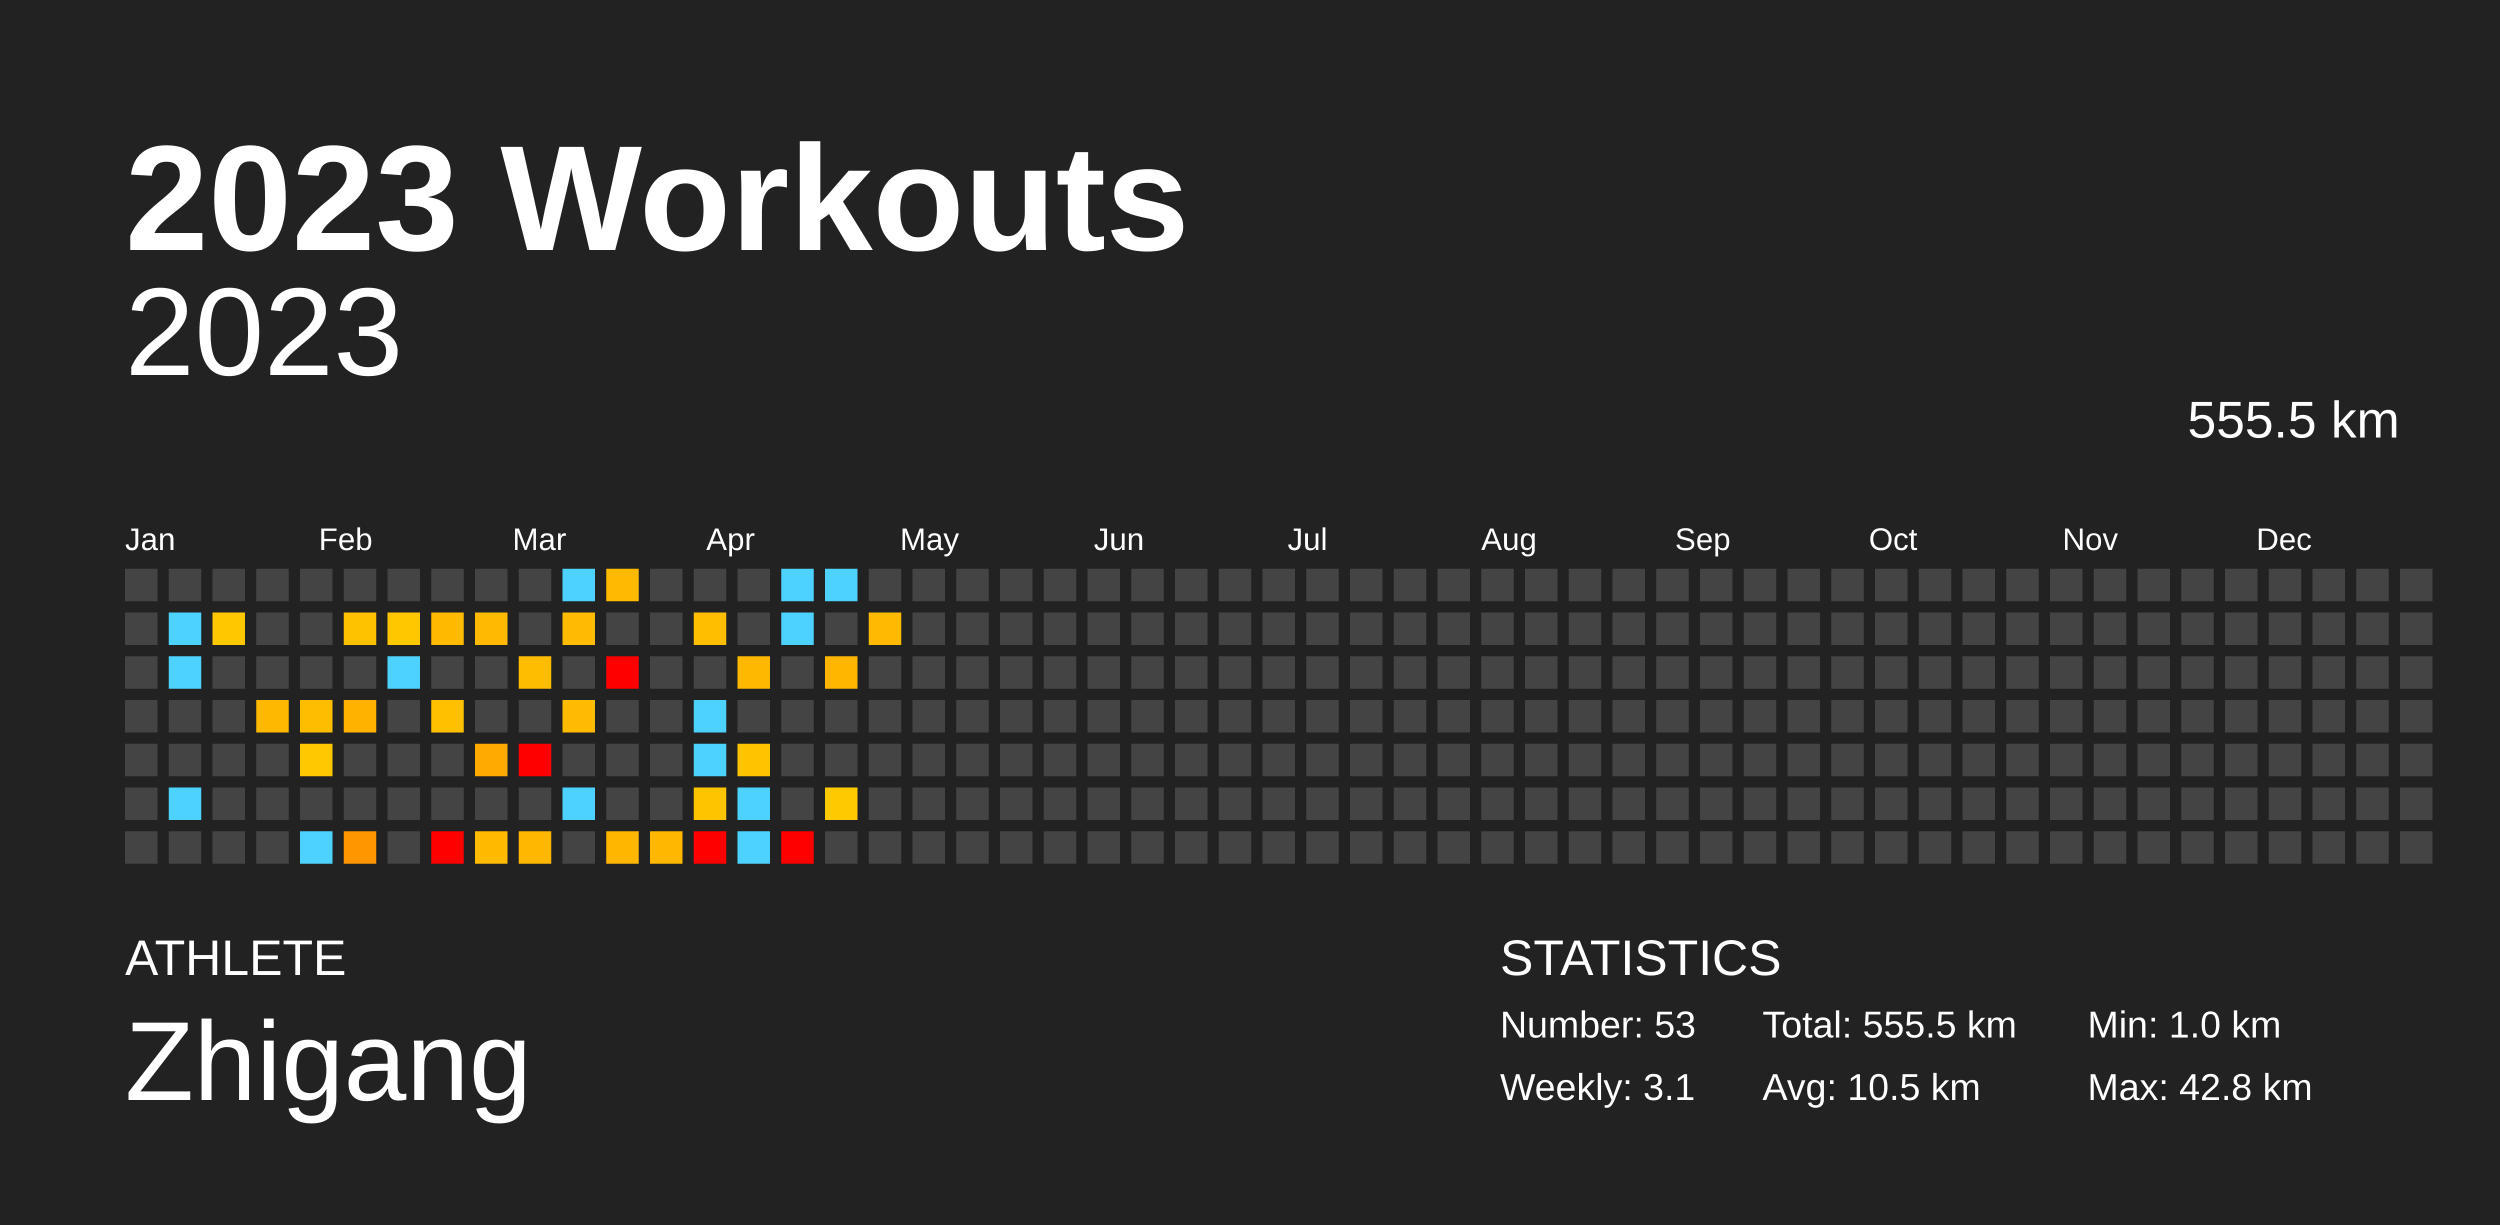
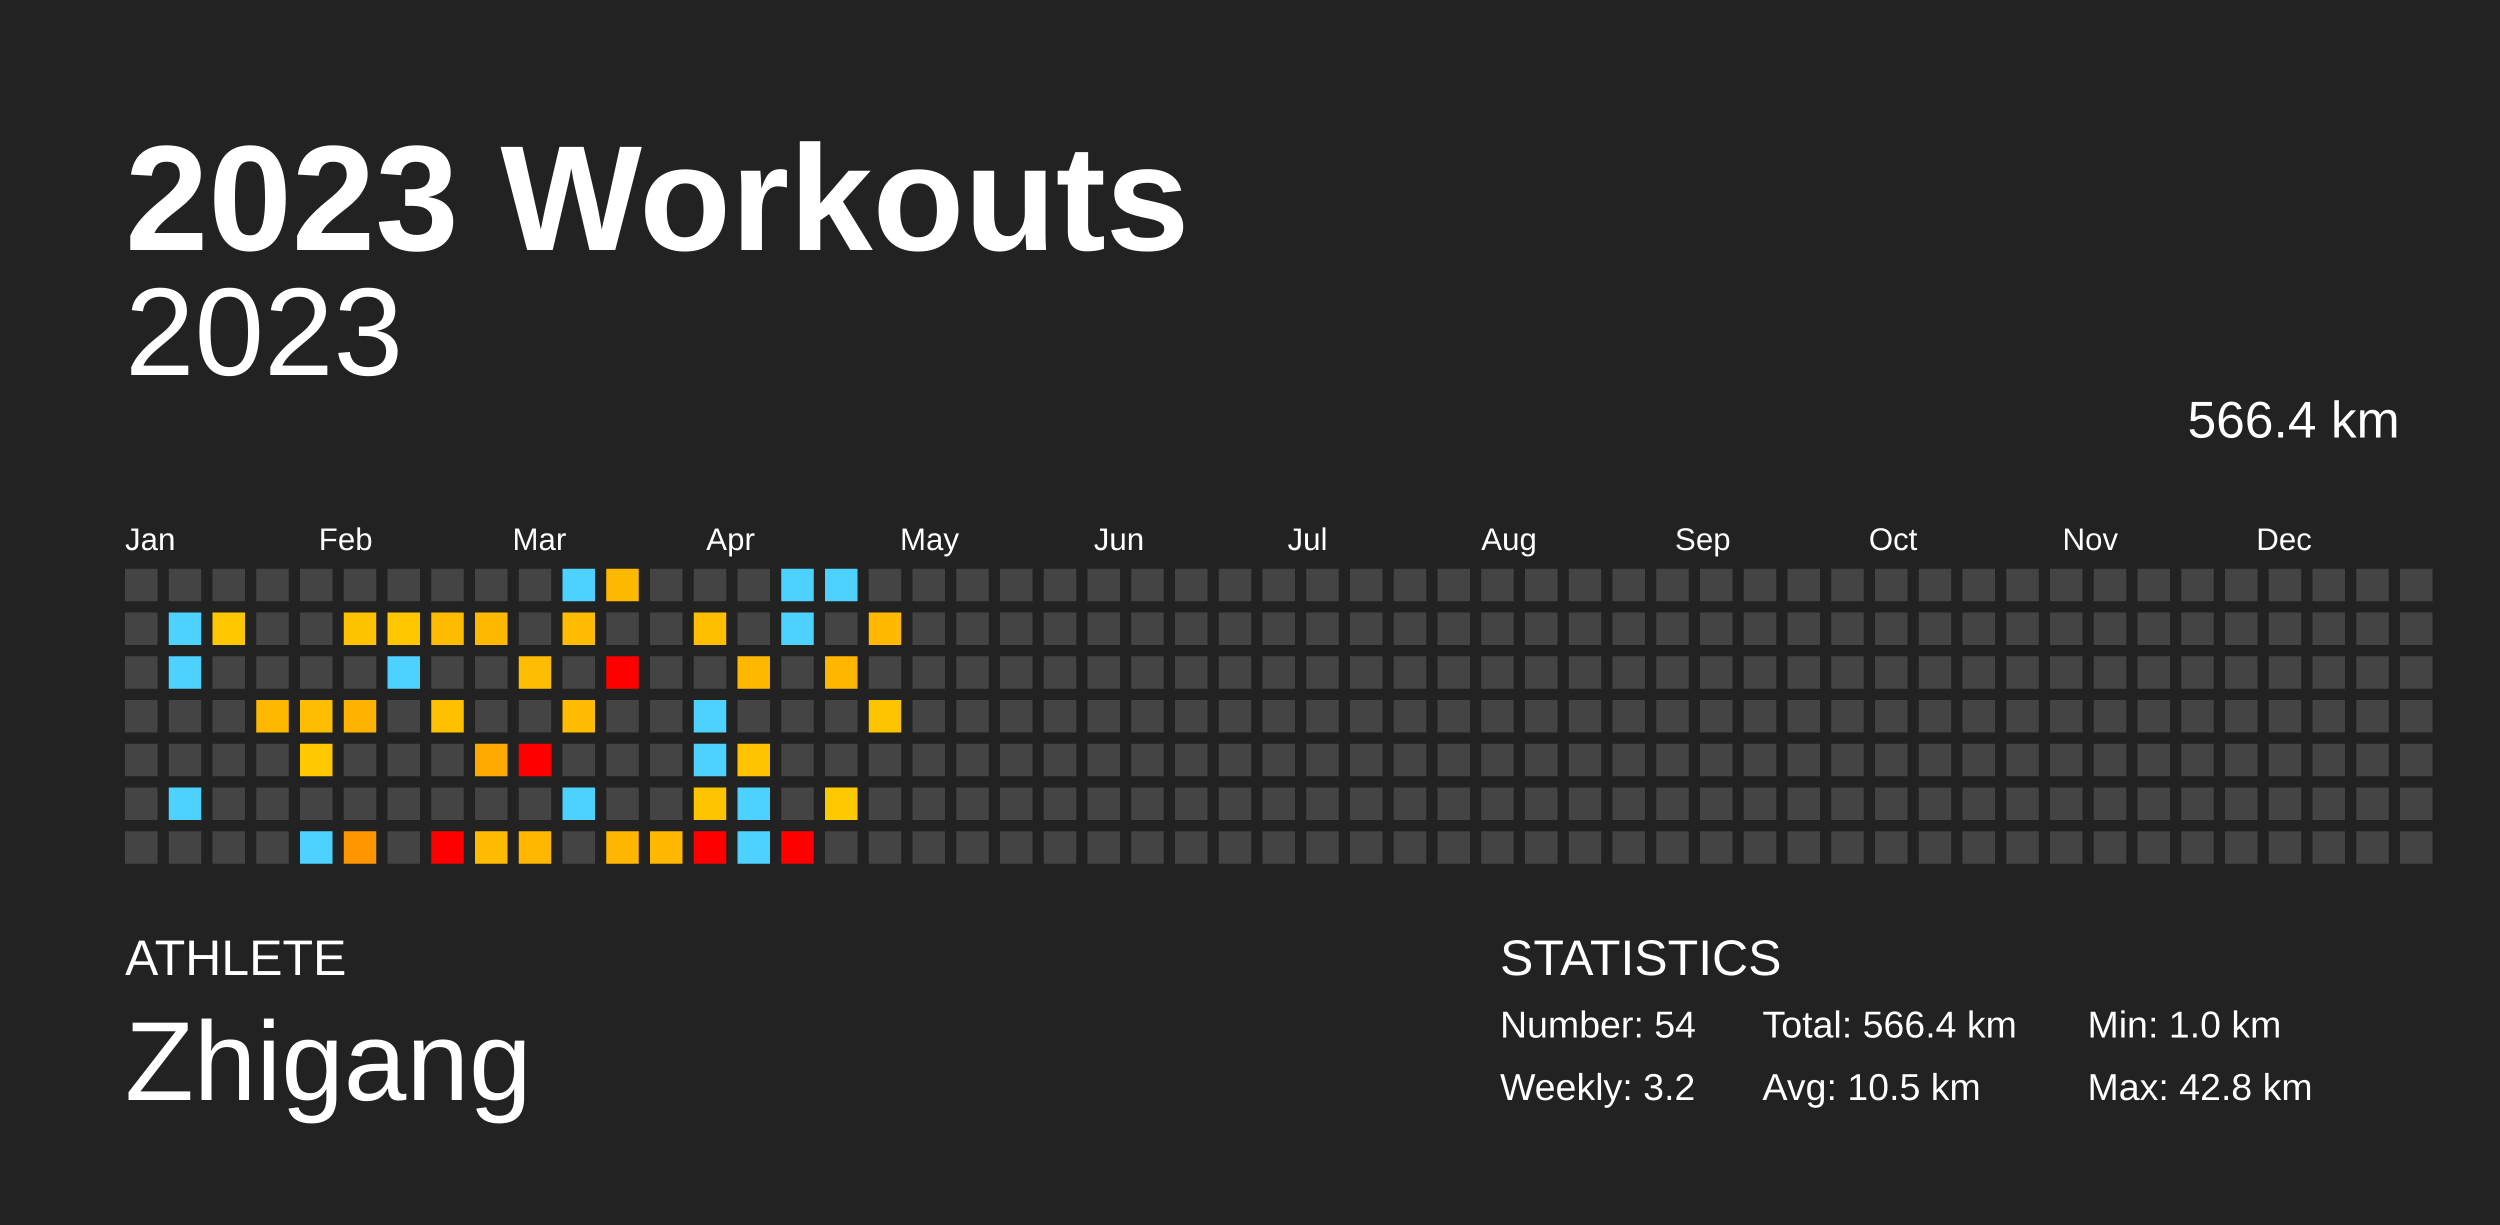
<svg xmlns="http://www.w3.org/2000/svg" baseProfile="full" height="98mm" version="1.1" viewBox="0,0,200,98" width="200mm">
  <defs />
  <rect fill="#222222" height="98" width="200" x="0" y="0" />
  <text fill="#FFFFFF" style="font-size:12px; font-family:Arial; font-weight:bold;" x="10" y="20">2023 Workouts</text>
  <text fill="#FFFFFF" style="font-size:4px; font-family:Arial" x="10" y="78">ATHLETE</text>
  <text fill="#FFFFFF" style="font-size:9px; font-family:Arial" x="10" y="88">Zhigang</text>
  <text fill="#FFFFFF" style="font-size:4px; font-family:Arial" x="120" y="78">STATISTICS</text>
-   <text fill="#FFFFFF" style="font-size:3px; font-family:Arial" x="120" y="83">Number: 53</text>
-   <text fill="#FFFFFF" style="font-size:3px; font-family:Arial" x="120" y="88">Weekly: 3.1</text>
-   <text fill="#FFFFFF" style="font-size:3px; font-family:Arial" x="141" y="83">Total: 555.5 km</text>
+   <text fill="#FFFFFF" style="font-size:3px; font-family:Arial" x="120" y="83">Number: 54</text>
+   <text fill="#FFFFFF" style="font-size:3px; font-family:Arial" x="120" y="88">Weekly: 3.2</text>
+   <text fill="#FFFFFF" style="font-size:3px; font-family:Arial" x="141" y="83">Total: 566.4 km</text>
  <text fill="#FFFFFF" style="font-size:3px; font-family:Arial" x="141" y="88">Avg: 10.5 km</text>
  <text fill="#FFFFFF" style="font-size:3px; font-family:Arial" x="167" y="83">Min: 1.0 km</text>
  <text fill="#FFFFFF" style="font-size:3px; font-family:Arial" x="167" y="88">Max: 42.8 km</text>
  <text alignment-baseline="hanging" fill="#FFFFFF" style="font-size:10.0px; font-family:Arial;" x="10" y="30">2023</text>
-   <text alignment-baseline="hanging" fill="#FFFFFF" style="font-size:4.125px; font-family:Arial;" x="175" y="35">555.5 km</text>
+   <text alignment-baseline="hanging" fill="#FFFFFF" style="font-size:4.125px; font-family:Arial;" x="175" y="35">566.4 km</text>
  <text fill="#FFFFFF" style="font-size:2.5px; font-family:Arial" x="10.0" y="44">Jan</text>
  <text fill="#FFFFFF" style="font-size:2.5px; font-family:Arial" x="25.5" y="44">Feb</text>
  <text fill="#FFFFFF" style="font-size:2.5px; font-family:Arial" x="41.0" y="44">Mar</text>
  <text fill="#FFFFFF" style="font-size:2.5px; font-family:Arial" x="56.5" y="44">Apr</text>
  <text fill="#FFFFFF" style="font-size:2.5px; font-family:Arial" x="72.0" y="44">May</text>
  <text fill="#FFFFFF" style="font-size:2.5px; font-family:Arial" x="87.5" y="44">Jun</text>
  <text fill="#FFFFFF" style="font-size:2.5px; font-family:Arial" x="103.0" y="44">Jul</text>
  <text fill="#FFFFFF" style="font-size:2.5px; font-family:Arial" x="118.5" y="44">Aug</text>
  <text fill="#FFFFFF" style="font-size:2.5px; font-family:Arial" x="134.0" y="44">Sep</text>
  <text fill="#FFFFFF" style="font-size:2.5px; font-family:Arial" x="149.5" y="44">Oct</text>
  <text fill="#FFFFFF" style="font-size:2.5px; font-family:Arial" x="165.0" y="44">Nov</text>
  <text fill="#FFFFFF" style="font-size:2.5px; font-family:Arial" x="180.5" y="44">Dec</text>
  <rect fill="#444444" height="2.6" width="2.6" x="10.0" y="45.5" />
  <rect fill="#444444" height="2.6" width="2.6" x="10.0" y="49.0" />
  <rect fill="#444444" height="2.6" width="2.6" x="10.0" y="52.5" />
  <rect fill="#444444" height="2.6" width="2.6" x="10.0" y="56.0" />
  <rect fill="#444444" height="2.6" width="2.6" x="10.0" y="59.5" />
  <rect fill="#444444" height="2.6" width="2.6" x="10.0" y="63.0" />
  <rect fill="#444444" height="2.6" width="2.6" x="10.0" y="66.5" />
  <rect fill="#444444" height="2.6" width="2.6" x="13.5" y="45.5" />
  <rect fill="#4dd2ff" height="2.6" width="2.6" x="13.5" y="49.0" />
  <rect fill="#4dd2ff" height="2.6" width="2.6" x="13.5" y="52.5" />
  <rect fill="#444444" height="2.6" width="2.6" x="13.5" y="56.0" />
  <rect fill="#444444" height="2.6" width="2.6" x="13.5" y="59.5" />
  <rect fill="#4dd2ff" height="2.6" width="2.6" x="13.5" y="63.0" />
  <rect fill="#444444" height="2.6" width="2.6" x="13.5" y="66.5" />
  <rect fill="#444444" height="2.6" width="2.6" x="17.0" y="45.5" />
  <rect fill="#ffc700" height="2.6" width="2.6" x="17.0" y="49.0" />
  <rect fill="#444444" height="2.6" width="2.6" x="17.0" y="52.5" />
  <rect fill="#444444" height="2.6" width="2.6" x="17.0" y="56.0" />
  <rect fill="#444444" height="2.6" width="2.6" x="17.0" y="59.5" />
  <rect fill="#444444" height="2.6" width="2.6" x="17.0" y="63.0" />
  <rect fill="#444444" height="2.6" width="2.6" x="17.0" y="66.5" />
  <rect fill="#444444" height="2.6" width="2.6" x="20.5" y="45.5" />
  <rect fill="#444444" height="2.6" width="2.6" x="20.5" y="49.0" />
  <rect fill="#444444" height="2.6" width="2.6" x="20.5" y="52.5" />
  <rect fill="#ffb800" height="2.6" width="2.6" x="20.5" y="56.0" />
  <rect fill="#444444" height="2.6" width="2.6" x="20.5" y="59.5" />
  <rect fill="#444444" height="2.6" width="2.6" x="20.5" y="63.0" />
  <rect fill="#444444" height="2.6" width="2.6" x="20.5" y="66.5" />
  <rect fill="#444444" height="2.6" width="2.6" x="24.0" y="45.5" />
  <rect fill="#444444" height="2.6" width="2.6" x="24.0" y="49.0" />
  <rect fill="#444444" height="2.6" width="2.6" x="24.0" y="52.5" />
  <rect fill="#ffbd00" height="2.6" width="2.6" x="24.0" y="56.0" />
  <rect fill="#ffc800" height="2.6" width="2.6" x="24.0" y="59.5" />
  <rect fill="#444444" height="2.6" width="2.6" x="24.0" y="63.0" />
  <rect fill="#4dd2ff" height="2.6" width="2.6" x="24.0" y="66.5" />
  <rect fill="#444444" height="2.6" width="2.6" x="27.5" y="45.5" />
  <rect fill="#ffc200" height="2.6" width="2.6" x="27.5" y="49.0" />
  <rect fill="#444444" height="2.6" width="2.6" x="27.5" y="52.5" />
  <rect fill="#ffb300" height="2.6" width="2.6" x="27.5" y="56.0" />
  <rect fill="#444444" height="2.6" width="2.6" x="27.5" y="59.5" />
  <rect fill="#444444" height="2.6" width="2.6" x="27.5" y="63.0" />
  <rect fill="#ff9600" height="2.6" width="2.6" x="27.5" y="66.5" />
  <rect fill="#444444" height="2.6" width="2.6" x="31.0" y="45.5" />
  <rect fill="#ffc700" height="2.6" width="2.6" x="31.0" y="49.0" />
  <rect fill="#4dd2ff" height="2.6" width="2.6" x="31.0" y="52.5" />
  <rect fill="#444444" height="2.6" width="2.6" x="31.0" y="56.0" />
  <rect fill="#444444" height="2.6" width="2.6" x="31.0" y="59.5" />
  <rect fill="#444444" height="2.6" width="2.6" x="31.0" y="63.0" />
  <rect fill="#444444" height="2.6" width="2.6" x="31.0" y="66.5" />
  <rect fill="#444444" height="2.6" width="2.6" x="34.5" y="45.5" />
  <rect fill="#ffbb00" height="2.6" width="2.6" x="34.5" y="49.0" />
  <rect fill="#444444" height="2.6" width="2.6" x="34.5" y="52.5" />
  <rect fill="#ffc000" height="2.6" width="2.6" x="34.5" y="56.0" />
  <rect fill="#444444" height="2.6" width="2.6" x="34.5" y="59.5" />
  <rect fill="#444444" height="2.6" width="2.6" x="34.5" y="63.0" />
  <rect fill="red" height="2.6" width="2.6" x="34.5" y="66.5" />
  <rect fill="#444444" height="2.6" width="2.6" x="38.0" y="45.5" />
  <rect fill="#ffba00" height="2.6" width="2.6" x="38.0" y="49.0" />
  <rect fill="#444444" height="2.6" width="2.6" x="38.0" y="52.5" />
  <rect fill="#444444" height="2.6" width="2.6" x="38.0" y="56.0" />
  <rect fill="#ffaa00" height="2.6" width="2.6" x="38.0" y="59.5" />
  <rect fill="#444444" height="2.6" width="2.6" x="38.0" y="63.0" />
  <rect fill="#ffbb00" height="2.6" width="2.6" x="38.0" y="66.5" />
  <rect fill="#444444" height="2.6" width="2.6" x="41.5" y="45.5" />
  <rect fill="#444444" height="2.6" width="2.6" x="41.5" y="49.0" />
  <rect fill="#ffbd00" height="2.6" width="2.6" x="41.5" y="52.5" />
  <rect fill="#444444" height="2.6" width="2.6" x="41.5" y="56.0" />
  <rect fill="red" height="2.6" width="2.6" x="41.5" y="59.5" />
  <rect fill="#444444" height="2.6" width="2.6" x="41.5" y="63.0" />
  <rect fill="#ffb700" height="2.6" width="2.6" x="41.5" y="66.5" />
  <rect fill="#4dd2ff" height="2.6" width="2.6" x="45.0" y="45.5" />
  <rect fill="#ffbc00" height="2.6" width="2.6" x="45.0" y="49.0" />
  <rect fill="#444444" height="2.6" width="2.6" x="45.0" y="52.5" />
  <rect fill="#ffbc00" height="2.6" width="2.6" x="45.0" y="56.0" />
  <rect fill="#444444" height="2.6" width="2.6" x="45.0" y="59.5" />
  <rect fill="#4dd2ff" height="2.6" width="2.6" x="45.0" y="63.0" />
  <rect fill="#444444" height="2.6" width="2.6" x="45.0" y="66.5" />
  <rect fill="#ffba00" height="2.6" width="2.6" x="48.5" y="45.5" />
  <rect fill="#444444" height="2.6" width="2.6" x="48.5" y="49.0" />
  <rect fill="red" height="2.6" width="2.6" x="48.5" y="52.5" />
  <rect fill="#444444" height="2.6" width="2.6" x="48.5" y="56.0" />
  <rect fill="#444444" height="2.6" width="2.6" x="48.5" y="59.5" />
  <rect fill="#444444" height="2.6" width="2.6" x="48.5" y="63.0" />
  <rect fill="#ffb600" height="2.6" width="2.6" x="48.5" y="66.5" />
  <rect fill="#444444" height="2.6" width="2.6" x="52.0" y="45.5" />
  <rect fill="#444444" height="2.6" width="2.6" x="52.0" y="49.0" />
  <rect fill="#444444" height="2.6" width="2.6" x="52.0" y="52.5" />
  <rect fill="#444444" height="2.6" width="2.6" x="52.0" y="56.0" />
  <rect fill="#444444" height="2.6" width="2.6" x="52.0" y="59.5" />
  <rect fill="#444444" height="2.6" width="2.6" x="52.0" y="63.0" />
  <rect fill="#ffb700" height="2.6" width="2.6" x="52.0" y="66.5" />
  <rect fill="#444444" height="2.6" width="2.6" x="55.5" y="45.5" />
  <rect fill="#ffbf00" height="2.6" width="2.6" x="55.5" y="49.0" />
  <rect fill="#444444" height="2.6" width="2.6" x="55.5" y="52.5" />
  <rect fill="#4dd2ff" height="2.6" width="2.6" x="55.5" y="56.0" />
  <rect fill="#4dd2ff" height="2.6" width="2.6" x="55.5" y="59.5" />
  <rect fill="#ffc400" height="2.6" width="2.6" x="55.5" y="63.0" />
  <rect fill="red" height="2.6" width="2.6" x="55.5" y="66.5" />
  <rect fill="#444444" height="2.6" width="2.6" x="59.0" y="45.5" />
  <rect fill="#444444" height="2.6" width="2.6" x="59.0" y="49.0" />
  <rect fill="#ffb800" height="2.6" width="2.6" x="59.0" y="52.5" />
  <rect fill="#444444" height="2.6" width="2.6" x="59.0" y="56.0" />
  <rect fill="#ffc300" height="2.6" width="2.6" x="59.0" y="59.5" />
  <rect fill="#4dd2ff" height="2.6" width="2.6" x="59.0" y="63.0" />
  <rect fill="#4dd2ff" height="2.6" width="2.6" x="59.0" y="66.5" />
  <rect fill="#4dd2ff" height="2.6" width="2.6" x="62.5" y="45.5" />
  <rect fill="#4dd2ff" height="2.6" width="2.6" x="62.5" y="49.0" />
  <rect fill="#444444" height="2.6" width="2.6" x="62.5" y="52.5" />
  <rect fill="#444444" height="2.6" width="2.6" x="62.5" y="56.0" />
  <rect fill="#444444" height="2.6" width="2.6" x="62.5" y="59.5" />
  <rect fill="#444444" height="2.6" width="2.6" x="62.5" y="63.0" />
  <rect fill="red" height="2.6" width="2.6" x="62.5" y="66.5" />
  <rect fill="#4dd2ff" height="2.6" width="2.6" x="66.0" y="45.5" />
  <rect fill="#444444" height="2.6" width="2.6" x="66.0" y="49.0" />
  <rect fill="#ffb600" height="2.6" width="2.6" x="66.0" y="52.5" />
  <rect fill="#444444" height="2.6" width="2.6" x="66.0" y="56.0" />
  <rect fill="#444444" height="2.6" width="2.6" x="66.0" y="59.5" />
  <rect fill="#ffc900" height="2.6" width="2.6" x="66.0" y="63.0" />
  <rect fill="#444444" height="2.6" width="2.6" x="66.0" y="66.5" />
  <rect fill="#444444" height="2.6" width="2.6" x="69.5" y="45.5" />
  <rect fill="#ffba00" height="2.6" width="2.6" x="69.5" y="49.0" />
  <rect fill="#444444" height="2.6" width="2.6" x="69.5" y="52.5" />
-   <rect fill="#444444" height="2.6" width="2.6" x="69.5" y="56.0" />
+   <rect fill="#ffc400" height="2.6" width="2.6" x="69.5" y="56.0" />
  <rect fill="#444444" height="2.6" width="2.6" x="69.5" y="59.5" />
  <rect fill="#444444" height="2.6" width="2.6" x="69.5" y="63.0" />
  <rect fill="#444444" height="2.6" width="2.6" x="69.5" y="66.5" />
  <rect fill="#444444" height="2.6" width="2.6" x="73.0" y="45.5" />
  <rect fill="#444444" height="2.6" width="2.6" x="73.0" y="49.0" />
  <rect fill="#444444" height="2.6" width="2.6" x="73.0" y="52.5" />
  <rect fill="#444444" height="2.6" width="2.6" x="73.0" y="56.0" />
  <rect fill="#444444" height="2.6" width="2.6" x="73.0" y="59.5" />
  <rect fill="#444444" height="2.6" width="2.6" x="73.0" y="63.0" />
  <rect fill="#444444" height="2.6" width="2.6" x="73.0" y="66.5" />
  <rect fill="#444444" height="2.6" width="2.6" x="76.5" y="45.5" />
  <rect fill="#444444" height="2.6" width="2.6" x="76.5" y="49.0" />
  <rect fill="#444444" height="2.6" width="2.6" x="76.5" y="52.5" />
  <rect fill="#444444" height="2.6" width="2.6" x="76.5" y="56.0" />
  <rect fill="#444444" height="2.6" width="2.6" x="76.5" y="59.5" />
  <rect fill="#444444" height="2.6" width="2.6" x="76.5" y="63.0" />
  <rect fill="#444444" height="2.6" width="2.6" x="76.5" y="66.5" />
  <rect fill="#444444" height="2.6" width="2.6" x="80.0" y="45.5" />
  <rect fill="#444444" height="2.6" width="2.6" x="80.0" y="49.0" />
  <rect fill="#444444" height="2.6" width="2.6" x="80.0" y="52.5" />
  <rect fill="#444444" height="2.6" width="2.6" x="80.0" y="56.0" />
  <rect fill="#444444" height="2.6" width="2.6" x="80.0" y="59.5" />
  <rect fill="#444444" height="2.6" width="2.6" x="80.0" y="63.0" />
  <rect fill="#444444" height="2.6" width="2.6" x="80.0" y="66.5" />
  <rect fill="#444444" height="2.6" width="2.6" x="83.5" y="45.5" />
  <rect fill="#444444" height="2.6" width="2.6" x="83.5" y="49.0" />
  <rect fill="#444444" height="2.6" width="2.6" x="83.5" y="52.5" />
  <rect fill="#444444" height="2.6" width="2.6" x="83.5" y="56.0" />
  <rect fill="#444444" height="2.6" width="2.6" x="83.5" y="59.5" />
  <rect fill="#444444" height="2.6" width="2.6" x="83.5" y="63.0" />
  <rect fill="#444444" height="2.6" width="2.6" x="83.5" y="66.5" />
  <rect fill="#444444" height="2.6" width="2.6" x="87.0" y="45.5" />
  <rect fill="#444444" height="2.6" width="2.6" x="87.0" y="49.0" />
  <rect fill="#444444" height="2.6" width="2.6" x="87.0" y="52.5" />
  <rect fill="#444444" height="2.6" width="2.6" x="87.0" y="56.0" />
  <rect fill="#444444" height="2.6" width="2.6" x="87.0" y="59.5" />
  <rect fill="#444444" height="2.6" width="2.6" x="87.0" y="63.0" />
  <rect fill="#444444" height="2.6" width="2.6" x="87.0" y="66.5" />
  <rect fill="#444444" height="2.6" width="2.6" x="90.5" y="45.5" />
  <rect fill="#444444" height="2.6" width="2.6" x="90.5" y="49.0" />
  <rect fill="#444444" height="2.6" width="2.6" x="90.5" y="52.5" />
  <rect fill="#444444" height="2.6" width="2.6" x="90.5" y="56.0" />
  <rect fill="#444444" height="2.6" width="2.6" x="90.5" y="59.5" />
  <rect fill="#444444" height="2.6" width="2.6" x="90.5" y="63.0" />
  <rect fill="#444444" height="2.6" width="2.6" x="90.5" y="66.5" />
  <rect fill="#444444" height="2.6" width="2.6" x="94.0" y="45.5" />
  <rect fill="#444444" height="2.6" width="2.6" x="94.0" y="49.0" />
  <rect fill="#444444" height="2.6" width="2.6" x="94.0" y="52.5" />
  <rect fill="#444444" height="2.6" width="2.6" x="94.0" y="56.0" />
  <rect fill="#444444" height="2.6" width="2.6" x="94.0" y="59.5" />
  <rect fill="#444444" height="2.6" width="2.6" x="94.0" y="63.0" />
  <rect fill="#444444" height="2.6" width="2.6" x="94.0" y="66.5" />
  <rect fill="#444444" height="2.6" width="2.6" x="97.5" y="45.5" />
  <rect fill="#444444" height="2.6" width="2.6" x="97.5" y="49.0" />
  <rect fill="#444444" height="2.6" width="2.6" x="97.5" y="52.5" />
  <rect fill="#444444" height="2.6" width="2.6" x="97.5" y="56.0" />
  <rect fill="#444444" height="2.6" width="2.6" x="97.5" y="59.5" />
  <rect fill="#444444" height="2.6" width="2.6" x="97.5" y="63.0" />
  <rect fill="#444444" height="2.6" width="2.6" x="97.5" y="66.5" />
  <rect fill="#444444" height="2.6" width="2.6" x="101.0" y="45.5" />
  <rect fill="#444444" height="2.6" width="2.6" x="101.0" y="49.0" />
  <rect fill="#444444" height="2.6" width="2.6" x="101.0" y="52.5" />
  <rect fill="#444444" height="2.6" width="2.6" x="101.0" y="56.0" />
  <rect fill="#444444" height="2.6" width="2.6" x="101.0" y="59.5" />
  <rect fill="#444444" height="2.6" width="2.6" x="101.0" y="63.0" />
  <rect fill="#444444" height="2.6" width="2.6" x="101.0" y="66.5" />
  <rect fill="#444444" height="2.6" width="2.6" x="104.5" y="45.5" />
  <rect fill="#444444" height="2.6" width="2.6" x="104.5" y="49.0" />
  <rect fill="#444444" height="2.6" width="2.6" x="104.5" y="52.5" />
  <rect fill="#444444" height="2.6" width="2.6" x="104.5" y="56.0" />
  <rect fill="#444444" height="2.6" width="2.6" x="104.5" y="59.5" />
  <rect fill="#444444" height="2.6" width="2.6" x="104.5" y="63.0" />
  <rect fill="#444444" height="2.6" width="2.6" x="104.5" y="66.5" />
  <rect fill="#444444" height="2.6" width="2.6" x="108.0" y="45.5" />
  <rect fill="#444444" height="2.6" width="2.6" x="108.0" y="49.0" />
  <rect fill="#444444" height="2.6" width="2.6" x="108.0" y="52.5" />
  <rect fill="#444444" height="2.6" width="2.6" x="108.0" y="56.0" />
  <rect fill="#444444" height="2.6" width="2.6" x="108.0" y="59.5" />
  <rect fill="#444444" height="2.6" width="2.6" x="108.0" y="63.0" />
  <rect fill="#444444" height="2.6" width="2.6" x="108.0" y="66.5" />
  <rect fill="#444444" height="2.6" width="2.6" x="111.5" y="45.5" />
  <rect fill="#444444" height="2.6" width="2.6" x="111.5" y="49.0" />
  <rect fill="#444444" height="2.6" width="2.6" x="111.5" y="52.5" />
  <rect fill="#444444" height="2.6" width="2.6" x="111.5" y="56.0" />
  <rect fill="#444444" height="2.6" width="2.6" x="111.5" y="59.5" />
  <rect fill="#444444" height="2.6" width="2.6" x="111.5" y="63.0" />
  <rect fill="#444444" height="2.6" width="2.6" x="111.5" y="66.5" />
  <rect fill="#444444" height="2.6" width="2.6" x="115.0" y="45.5" />
  <rect fill="#444444" height="2.6" width="2.6" x="115.0" y="49.0" />
  <rect fill="#444444" height="2.6" width="2.6" x="115.0" y="52.5" />
  <rect fill="#444444" height="2.6" width="2.6" x="115.0" y="56.0" />
  <rect fill="#444444" height="2.6" width="2.6" x="115.0" y="59.5" />
  <rect fill="#444444" height="2.6" width="2.6" x="115.0" y="63.0" />
  <rect fill="#444444" height="2.6" width="2.6" x="115.0" y="66.5" />
  <rect fill="#444444" height="2.6" width="2.6" x="118.5" y="45.5" />
  <rect fill="#444444" height="2.6" width="2.6" x="118.5" y="49.0" />
  <rect fill="#444444" height="2.6" width="2.6" x="118.5" y="52.5" />
  <rect fill="#444444" height="2.6" width="2.6" x="118.5" y="56.0" />
  <rect fill="#444444" height="2.6" width="2.6" x="118.5" y="59.5" />
  <rect fill="#444444" height="2.6" width="2.6" x="118.5" y="63.0" />
  <rect fill="#444444" height="2.6" width="2.6" x="118.5" y="66.5" />
  <rect fill="#444444" height="2.6" width="2.6" x="122.0" y="45.5" />
  <rect fill="#444444" height="2.6" width="2.6" x="122.0" y="49.0" />
  <rect fill="#444444" height="2.6" width="2.6" x="122.0" y="52.5" />
  <rect fill="#444444" height="2.6" width="2.6" x="122.0" y="56.0" />
  <rect fill="#444444" height="2.6" width="2.6" x="122.0" y="59.5" />
  <rect fill="#444444" height="2.6" width="2.6" x="122.0" y="63.0" />
  <rect fill="#444444" height="2.6" width="2.6" x="122.0" y="66.5" />
  <rect fill="#444444" height="2.6" width="2.6" x="125.5" y="45.5" />
  <rect fill="#444444" height="2.6" width="2.6" x="125.5" y="49.0" />
  <rect fill="#444444" height="2.6" width="2.6" x="125.5" y="52.5" />
  <rect fill="#444444" height="2.6" width="2.6" x="125.5" y="56.0" />
  <rect fill="#444444" height="2.6" width="2.6" x="125.5" y="59.5" />
  <rect fill="#444444" height="2.6" width="2.6" x="125.5" y="63.0" />
  <rect fill="#444444" height="2.6" width="2.6" x="125.5" y="66.5" />
  <rect fill="#444444" height="2.6" width="2.6" x="129.0" y="45.5" />
  <rect fill="#444444" height="2.6" width="2.6" x="129.0" y="49.0" />
  <rect fill="#444444" height="2.6" width="2.6" x="129.0" y="52.5" />
  <rect fill="#444444" height="2.6" width="2.6" x="129.0" y="56.0" />
  <rect fill="#444444" height="2.6" width="2.6" x="129.0" y="59.5" />
  <rect fill="#444444" height="2.6" width="2.6" x="129.0" y="63.0" />
  <rect fill="#444444" height="2.6" width="2.6" x="129.0" y="66.5" />
  <rect fill="#444444" height="2.6" width="2.6" x="132.5" y="45.5" />
  <rect fill="#444444" height="2.6" width="2.6" x="132.5" y="49.0" />
  <rect fill="#444444" height="2.6" width="2.6" x="132.5" y="52.5" />
  <rect fill="#444444" height="2.6" width="2.6" x="132.5" y="56.0" />
  <rect fill="#444444" height="2.6" width="2.6" x="132.5" y="59.5" />
  <rect fill="#444444" height="2.6" width="2.6" x="132.5" y="63.0" />
  <rect fill="#444444" height="2.6" width="2.6" x="132.5" y="66.5" />
  <rect fill="#444444" height="2.6" width="2.6" x="136.0" y="45.5" />
  <rect fill="#444444" height="2.6" width="2.6" x="136.0" y="49.0" />
  <rect fill="#444444" height="2.6" width="2.6" x="136.0" y="52.5" />
  <rect fill="#444444" height="2.6" width="2.6" x="136.0" y="56.0" />
  <rect fill="#444444" height="2.6" width="2.6" x="136.0" y="59.5" />
  <rect fill="#444444" height="2.6" width="2.6" x="136.0" y="63.0" />
  <rect fill="#444444" height="2.6" width="2.6" x="136.0" y="66.5" />
  <rect fill="#444444" height="2.6" width="2.6" x="139.5" y="45.5" />
  <rect fill="#444444" height="2.6" width="2.6" x="139.5" y="49.0" />
  <rect fill="#444444" height="2.6" width="2.6" x="139.5" y="52.5" />
  <rect fill="#444444" height="2.6" width="2.6" x="139.5" y="56.0" />
  <rect fill="#444444" height="2.6" width="2.6" x="139.5" y="59.5" />
  <rect fill="#444444" height="2.6" width="2.6" x="139.5" y="63.0" />
  <rect fill="#444444" height="2.6" width="2.6" x="139.5" y="66.5" />
  <rect fill="#444444" height="2.6" width="2.6" x="143.0" y="45.5" />
  <rect fill="#444444" height="2.6" width="2.6" x="143.0" y="49.0" />
  <rect fill="#444444" height="2.6" width="2.6" x="143.0" y="52.5" />
  <rect fill="#444444" height="2.6" width="2.6" x="143.0" y="56.0" />
  <rect fill="#444444" height="2.6" width="2.6" x="143.0" y="59.5" />
  <rect fill="#444444" height="2.6" width="2.6" x="143.0" y="63.0" />
  <rect fill="#444444" height="2.6" width="2.6" x="143.0" y="66.5" />
  <rect fill="#444444" height="2.6" width="2.6" x="146.5" y="45.5" />
  <rect fill="#444444" height="2.6" width="2.6" x="146.5" y="49.0" />
  <rect fill="#444444" height="2.6" width="2.6" x="146.5" y="52.5" />
  <rect fill="#444444" height="2.6" width="2.6" x="146.5" y="56.0" />
  <rect fill="#444444" height="2.6" width="2.6" x="146.5" y="59.5" />
  <rect fill="#444444" height="2.6" width="2.6" x="146.5" y="63.0" />
  <rect fill="#444444" height="2.6" width="2.6" x="146.5" y="66.5" />
  <rect fill="#444444" height="2.6" width="2.6" x="150.0" y="45.5" />
  <rect fill="#444444" height="2.6" width="2.6" x="150.0" y="49.0" />
  <rect fill="#444444" height="2.6" width="2.6" x="150.0" y="52.5" />
  <rect fill="#444444" height="2.6" width="2.6" x="150.0" y="56.0" />
  <rect fill="#444444" height="2.6" width="2.6" x="150.0" y="59.5" />
  <rect fill="#444444" height="2.6" width="2.6" x="150.0" y="63.0" />
  <rect fill="#444444" height="2.6" width="2.6" x="150.0" y="66.5" />
  <rect fill="#444444" height="2.6" width="2.6" x="153.5" y="45.5" />
  <rect fill="#444444" height="2.6" width="2.6" x="153.5" y="49.0" />
  <rect fill="#444444" height="2.6" width="2.6" x="153.5" y="52.5" />
  <rect fill="#444444" height="2.6" width="2.6" x="153.5" y="56.0" />
  <rect fill="#444444" height="2.6" width="2.6" x="153.5" y="59.5" />
  <rect fill="#444444" height="2.6" width="2.6" x="153.5" y="63.0" />
  <rect fill="#444444" height="2.6" width="2.6" x="153.5" y="66.5" />
  <rect fill="#444444" height="2.6" width="2.6" x="157.0" y="45.5" />
  <rect fill="#444444" height="2.6" width="2.6" x="157.0" y="49.0" />
  <rect fill="#444444" height="2.6" width="2.6" x="157.0" y="52.5" />
  <rect fill="#444444" height="2.6" width="2.6" x="157.0" y="56.0" />
  <rect fill="#444444" height="2.6" width="2.6" x="157.0" y="59.5" />
  <rect fill="#444444" height="2.6" width="2.6" x="157.0" y="63.0" />
  <rect fill="#444444" height="2.6" width="2.6" x="157.0" y="66.5" />
  <rect fill="#444444" height="2.6" width="2.6" x="160.5" y="45.5" />
  <rect fill="#444444" height="2.6" width="2.6" x="160.5" y="49.0" />
  <rect fill="#444444" height="2.6" width="2.6" x="160.5" y="52.5" />
  <rect fill="#444444" height="2.6" width="2.6" x="160.5" y="56.0" />
  <rect fill="#444444" height="2.6" width="2.6" x="160.5" y="59.5" />
  <rect fill="#444444" height="2.6" width="2.6" x="160.5" y="63.0" />
  <rect fill="#444444" height="2.6" width="2.6" x="160.5" y="66.5" />
  <rect fill="#444444" height="2.6" width="2.6" x="164.0" y="45.5" />
  <rect fill="#444444" height="2.6" width="2.6" x="164.0" y="49.0" />
  <rect fill="#444444" height="2.6" width="2.6" x="164.0" y="52.5" />
  <rect fill="#444444" height="2.6" width="2.6" x="164.0" y="56.0" />
  <rect fill="#444444" height="2.6" width="2.6" x="164.0" y="59.5" />
  <rect fill="#444444" height="2.6" width="2.6" x="164.0" y="63.0" />
  <rect fill="#444444" height="2.6" width="2.6" x="164.0" y="66.5" />
  <rect fill="#444444" height="2.6" width="2.6" x="167.5" y="45.5" />
  <rect fill="#444444" height="2.6" width="2.6" x="167.5" y="49.0" />
  <rect fill="#444444" height="2.6" width="2.6" x="167.5" y="52.5" />
  <rect fill="#444444" height="2.6" width="2.6" x="167.5" y="56.0" />
  <rect fill="#444444" height="2.6" width="2.6" x="167.5" y="59.5" />
  <rect fill="#444444" height="2.6" width="2.6" x="167.5" y="63.0" />
  <rect fill="#444444" height="2.6" width="2.6" x="167.5" y="66.5" />
  <rect fill="#444444" height="2.6" width="2.6" x="171.0" y="45.5" />
  <rect fill="#444444" height="2.6" width="2.6" x="171.0" y="49.0" />
  <rect fill="#444444" height="2.6" width="2.6" x="171.0" y="52.5" />
  <rect fill="#444444" height="2.6" width="2.6" x="171.0" y="56.0" />
  <rect fill="#444444" height="2.6" width="2.6" x="171.0" y="59.5" />
  <rect fill="#444444" height="2.6" width="2.6" x="171.0" y="63.0" />
  <rect fill="#444444" height="2.6" width="2.6" x="171.0" y="66.5" />
  <rect fill="#444444" height="2.6" width="2.6" x="174.5" y="45.5" />
  <rect fill="#444444" height="2.6" width="2.6" x="174.5" y="49.0" />
  <rect fill="#444444" height="2.6" width="2.6" x="174.5" y="52.5" />
  <rect fill="#444444" height="2.6" width="2.6" x="174.5" y="56.0" />
  <rect fill="#444444" height="2.6" width="2.6" x="174.5" y="59.5" />
  <rect fill="#444444" height="2.6" width="2.6" x="174.5" y="63.0" />
  <rect fill="#444444" height="2.6" width="2.6" x="174.5" y="66.5" />
  <rect fill="#444444" height="2.6" width="2.6" x="178.0" y="45.5" />
  <rect fill="#444444" height="2.6" width="2.6" x="178.0" y="49.0" />
  <rect fill="#444444" height="2.6" width="2.6" x="178.0" y="52.5" />
  <rect fill="#444444" height="2.6" width="2.6" x="178.0" y="56.0" />
  <rect fill="#444444" height="2.6" width="2.6" x="178.0" y="59.5" />
  <rect fill="#444444" height="2.6" width="2.6" x="178.0" y="63.0" />
  <rect fill="#444444" height="2.6" width="2.6" x="178.0" y="66.5" />
  <rect fill="#444444" height="2.6" width="2.6" x="181.5" y="45.5" />
  <rect fill="#444444" height="2.6" width="2.6" x="181.5" y="49.0" />
  <rect fill="#444444" height="2.6" width="2.6" x="181.5" y="52.5" />
  <rect fill="#444444" height="2.6" width="2.6" x="181.5" y="56.0" />
  <rect fill="#444444" height="2.6" width="2.6" x="181.5" y="59.5" />
  <rect fill="#444444" height="2.6" width="2.6" x="181.5" y="63.0" />
  <rect fill="#444444" height="2.6" width="2.6" x="181.5" y="66.5" />
  <rect fill="#444444" height="2.6" width="2.6" x="185.0" y="45.5" />
  <rect fill="#444444" height="2.6" width="2.6" x="185.0" y="49.0" />
  <rect fill="#444444" height="2.6" width="2.6" x="185.0" y="52.5" />
  <rect fill="#444444" height="2.6" width="2.6" x="185.0" y="56.0" />
  <rect fill="#444444" height="2.6" width="2.6" x="185.0" y="59.5" />
  <rect fill="#444444" height="2.6" width="2.6" x="185.0" y="63.0" />
  <rect fill="#444444" height="2.6" width="2.6" x="185.0" y="66.5" />
  <rect fill="#444444" height="2.6" width="2.6" x="188.5" y="45.5" />
  <rect fill="#444444" height="2.6" width="2.6" x="188.5" y="49.0" />
  <rect fill="#444444" height="2.6" width="2.6" x="188.5" y="52.5" />
  <rect fill="#444444" height="2.6" width="2.6" x="188.5" y="56.0" />
  <rect fill="#444444" height="2.6" width="2.6" x="188.5" y="59.5" />
  <rect fill="#444444" height="2.6" width="2.6" x="188.5" y="63.0" />
  <rect fill="#444444" height="2.6" width="2.6" x="188.5" y="66.5" />
  <rect fill="#444444" height="2.6" width="2.6" x="192.0" y="45.5" />
  <rect fill="#444444" height="2.6" width="2.6" x="192.0" y="49.0" />
  <rect fill="#444444" height="2.6" width="2.6" x="192.0" y="52.5" />
  <rect fill="#444444" height="2.6" width="2.6" x="192.0" y="56.0" />
  <rect fill="#444444" height="2.6" width="2.6" x="192.0" y="59.5" />
  <rect fill="#444444" height="2.6" width="2.6" x="192.0" y="63.0" />
  <rect fill="#444444" height="2.6" width="2.6" x="192.0" y="66.5" />
</svg>
